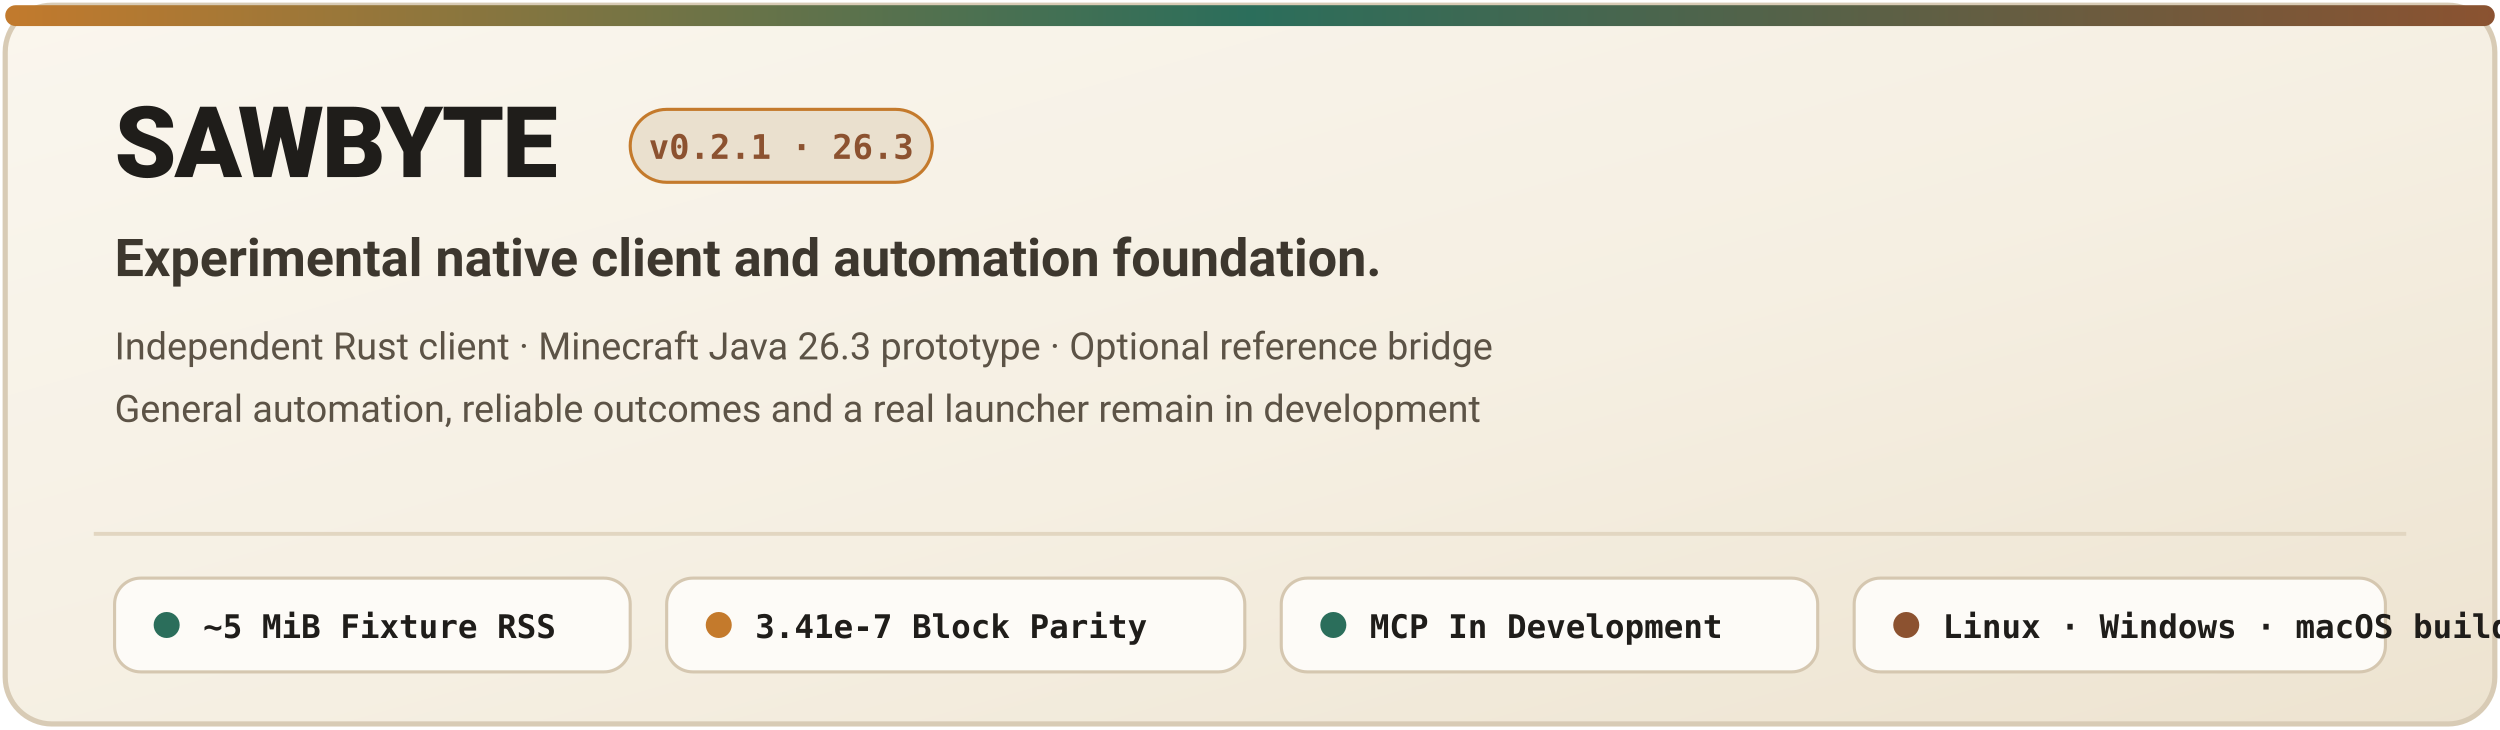
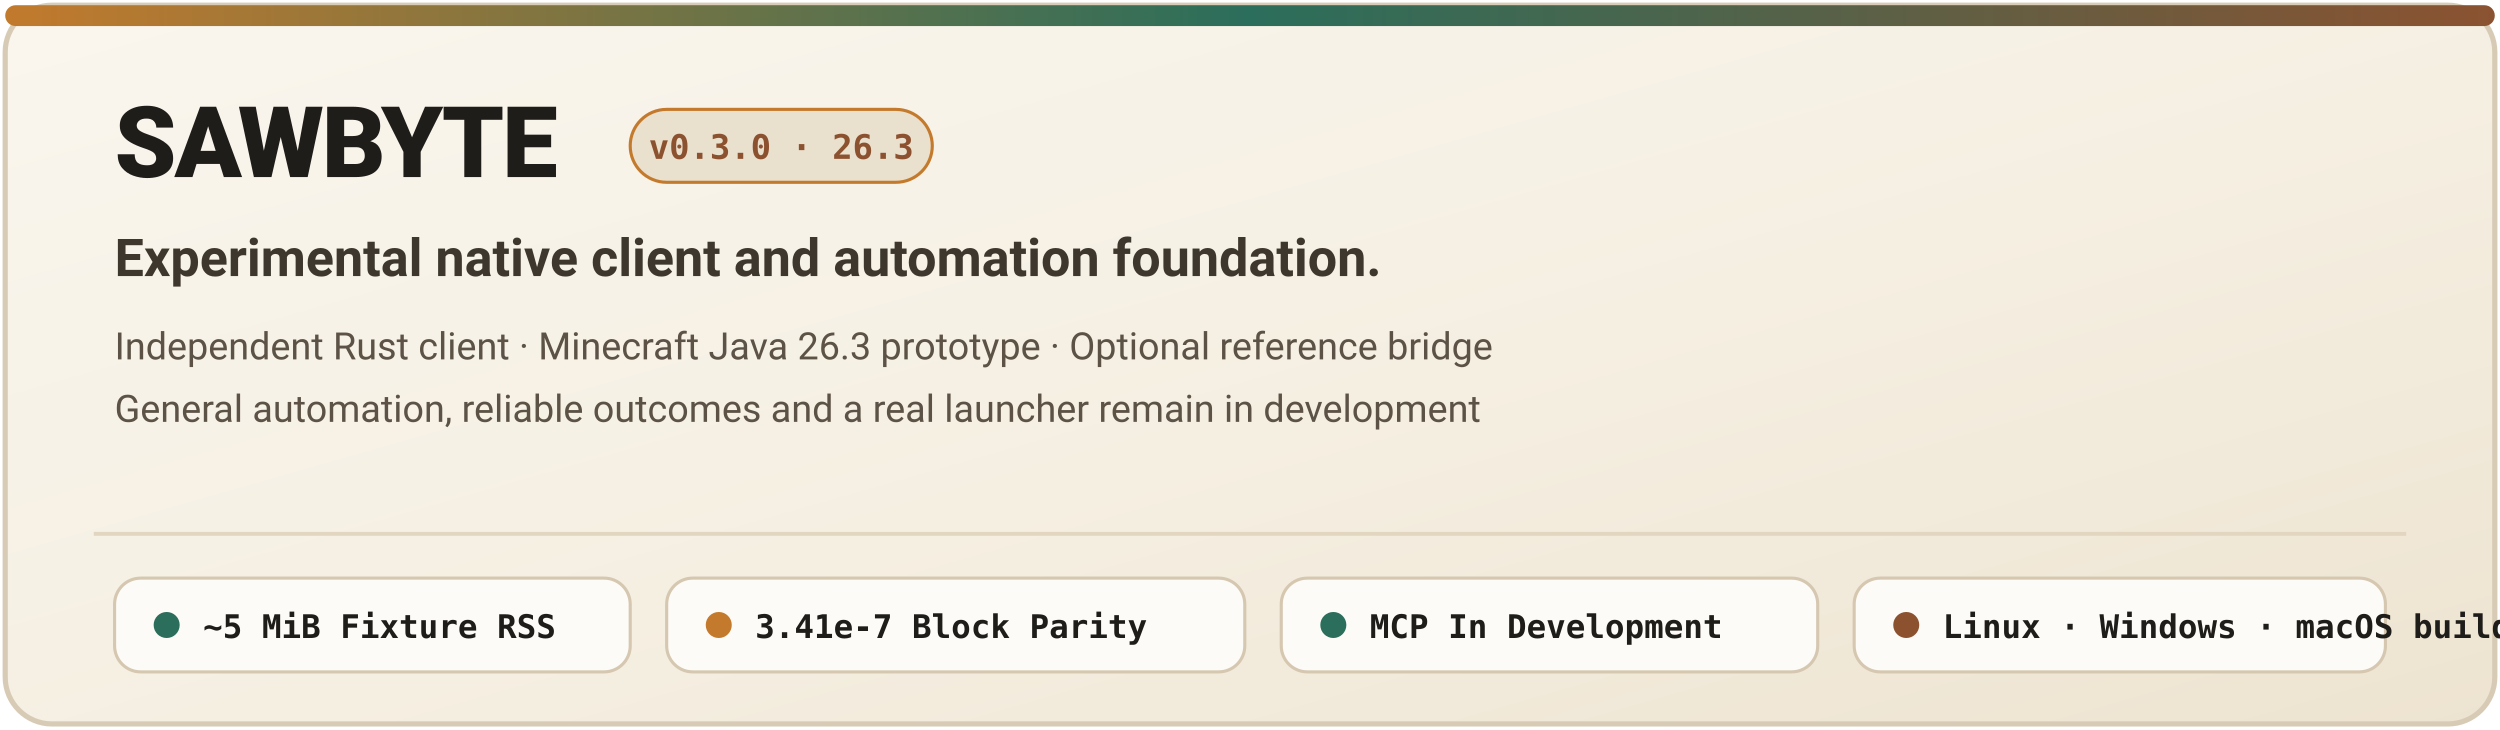
<svg xmlns="http://www.w3.org/2000/svg" viewBox="0 0 960 280" width="100%">
  <defs>
    <linearGradient id="creamBg" x1="0%" y1="0%" x2="100%" y2="100%">
      <stop offset="0%" stop-color="#FAF6EE" />
      <stop offset="55%" stop-color="#F5EFE2" />
      <stop offset="100%" stop-color="#EDE3D0" />
    </linearGradient>
    <linearGradient id="accentBar" x1="0%" y1="0%" x2="100%" y2="0%">
      <stop offset="0%" stop-color="#C47A2C" />
      <stop offset="50%" stop-color="#2B6E5B" />
      <stop offset="100%" stop-color="#8C5230" />
    </linearGradient>
  </defs>
  <rect x="2" y="2" width="956" height="276" rx="18" fill="url(#creamBg)" stroke="#D8CBB5" stroke-width="2" />
  <rect x="2" y="2" width="956" height="8" rx="4" fill="url(#accentBar)" />
  <line x1="36" y1="205" x2="924" y2="205" stroke="#E2D6C1" stroke-width="1.5" />
  <text x="44" y="68" font-family="ui-sans-serif, -apple-system, BlinkMacSystemFont, 'Segoe UI', Roboto, sans-serif" font-size="38" font-weight="800" fill="#1F1D1A" letter-spacing="-0.8">SAWBYTE</text>
  <rect x="242" y="42" width="116" height="28" rx="14" fill="#EAE0CE" stroke="#C47A2C" stroke-width="1.2" />
-   <text x="300" y="61" text-anchor="middle" font-family="ui-monospace, SFMono-Regular, Menlo, monospace" font-size="13" font-weight="700" fill="#8C5230">v0.2.1 · 26.3</text>
+   <text x="300" y="61" text-anchor="middle" font-family="ui-monospace, SFMono-Regular, Menlo, monospace" font-size="13" font-weight="700" fill="#8C5230">v0.3.0 · 26.3</text>
  <text x="44" y="106" font-family="ui-sans-serif, -apple-system, BlinkMacSystemFont, 'Segoe UI', Roboto, sans-serif" font-size="20" font-weight="600" fill="#3D372E">
    Experimental native client and automation foundation.
  </text>
  <text x="44" y="138" font-family="ui-sans-serif, -apple-system, BlinkMacSystemFont, 'Segoe UI', Roboto, sans-serif" font-size="14.5" fill="#5C5346">
    Independent Rust client · Minecraft Java 26.3 prototype · Optional reference bridge
  </text>
  <text x="44" y="162" font-family="ui-sans-serif, -apple-system, BlinkMacSystemFont, 'Segoe UI', Roboto, sans-serif" font-size="14.5" fill="#5C5346">
    General automation, reliable outcomes and a real launcher remain in development
  </text>
  <g transform="translate(44, 222)">
    <rect x="0" y="0" width="198" height="36" rx="10" fill="#FDFBF7" stroke="#D5C7B0" stroke-width="1.2" />
    <circle cx="20" cy="18" r="5" fill="#2B6E5B" />
    <text x="34" y="23" font-family="ui-monospace, SFMono-Regular, Menlo, monospace" font-size="12.5" font-weight="600" fill="#1F1D1A">~5 MiB Fixture RSS</text>
    <rect x="212" y="0" width="222" height="36" rx="10" fill="#FDFBF7" stroke="#D5C7B0" stroke-width="1.2" />
    <circle cx="232" cy="18" r="5" fill="#C47A2C" />
    <text x="246" y="23" font-family="ui-monospace, SFMono-Regular, Menlo, monospace" font-size="12.5" font-weight="600" fill="#1F1D1A">3.41e-7 Block Parity</text>
    <rect x="448" y="0" width="206" height="36" rx="10" fill="#FDFBF7" stroke="#D5C7B0" stroke-width="1.2" />
    <circle cx="468" cy="18" r="5" fill="#2B6E5B" />
    <text x="482" y="23" font-family="ui-monospace, SFMono-Regular, Menlo, monospace" font-size="12.5" font-weight="600" fill="#1F1D1A">MCP In Development</text>
    <rect x="668" y="0" width="204" height="36" rx="10" fill="#FDFBF7" stroke="#D5C7B0" stroke-width="1.2" />
    <circle cx="688" cy="18" r="5" fill="#8C5230" />
    <text x="702" y="23" font-family="ui-monospace, SFMono-Regular, Menlo, monospace" font-size="12.5" font-weight="600" fill="#1F1D1A">Linux · Windows · macOS builds</text>
  </g>
</svg>
